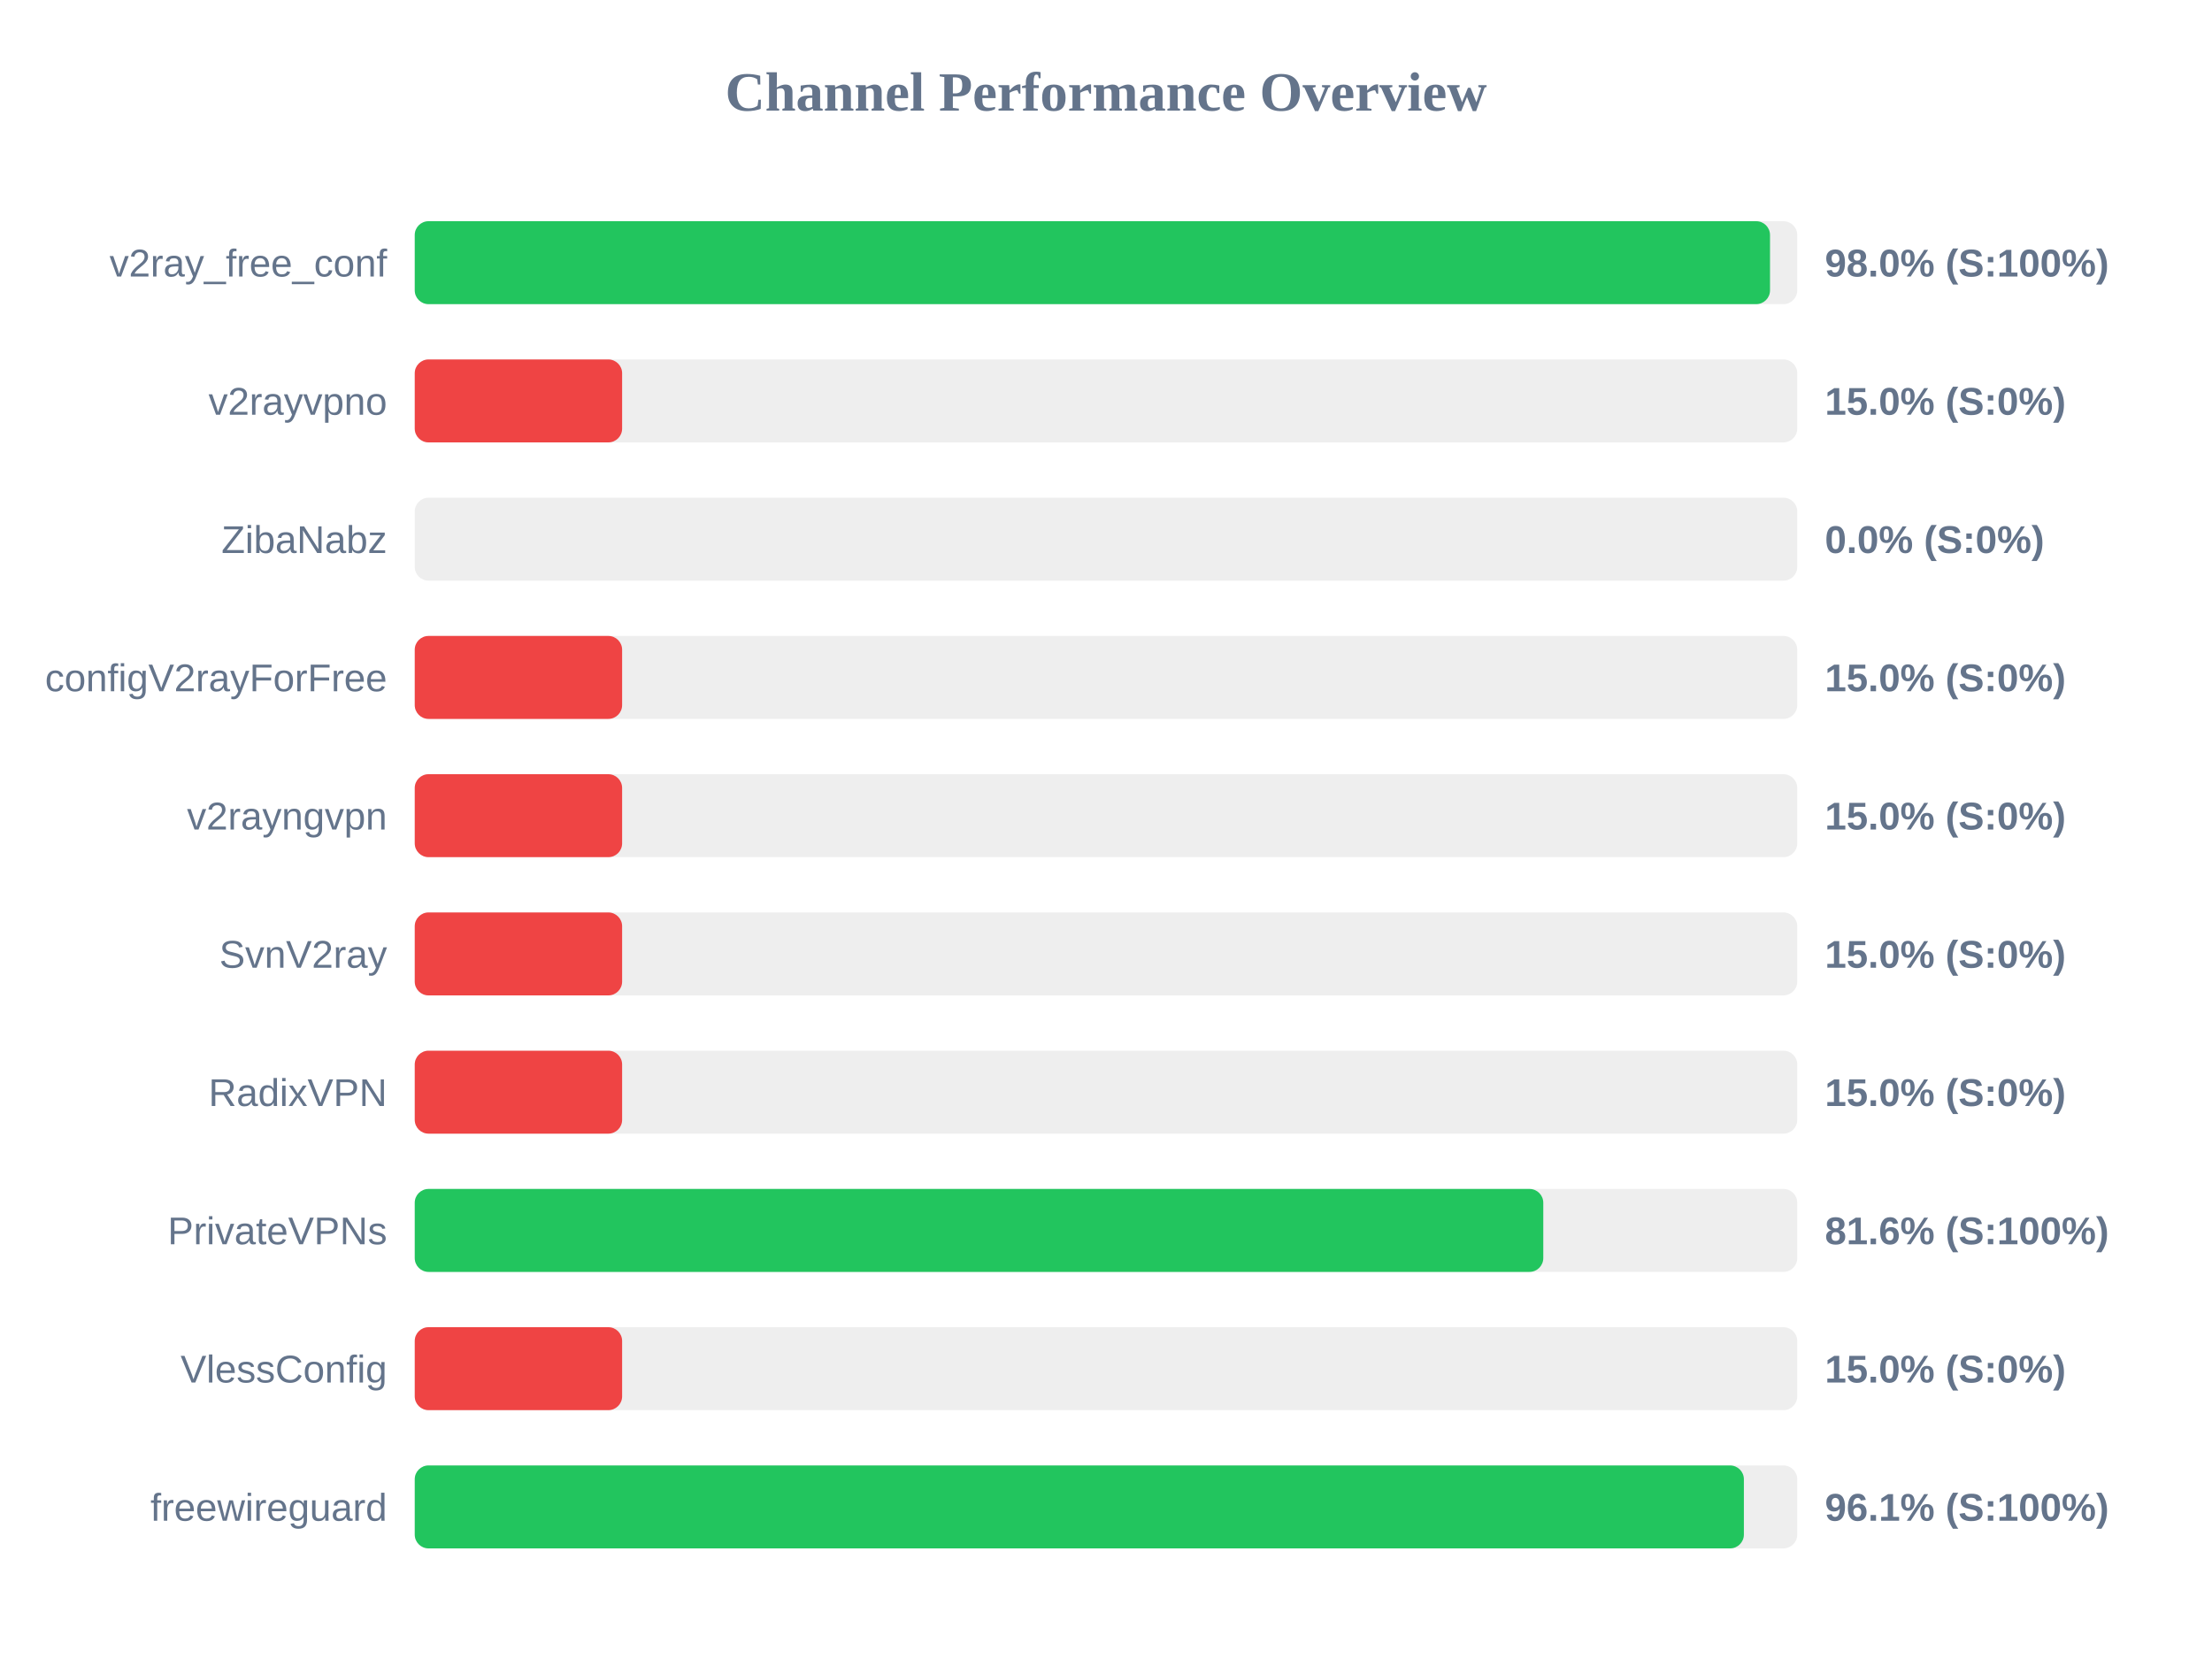
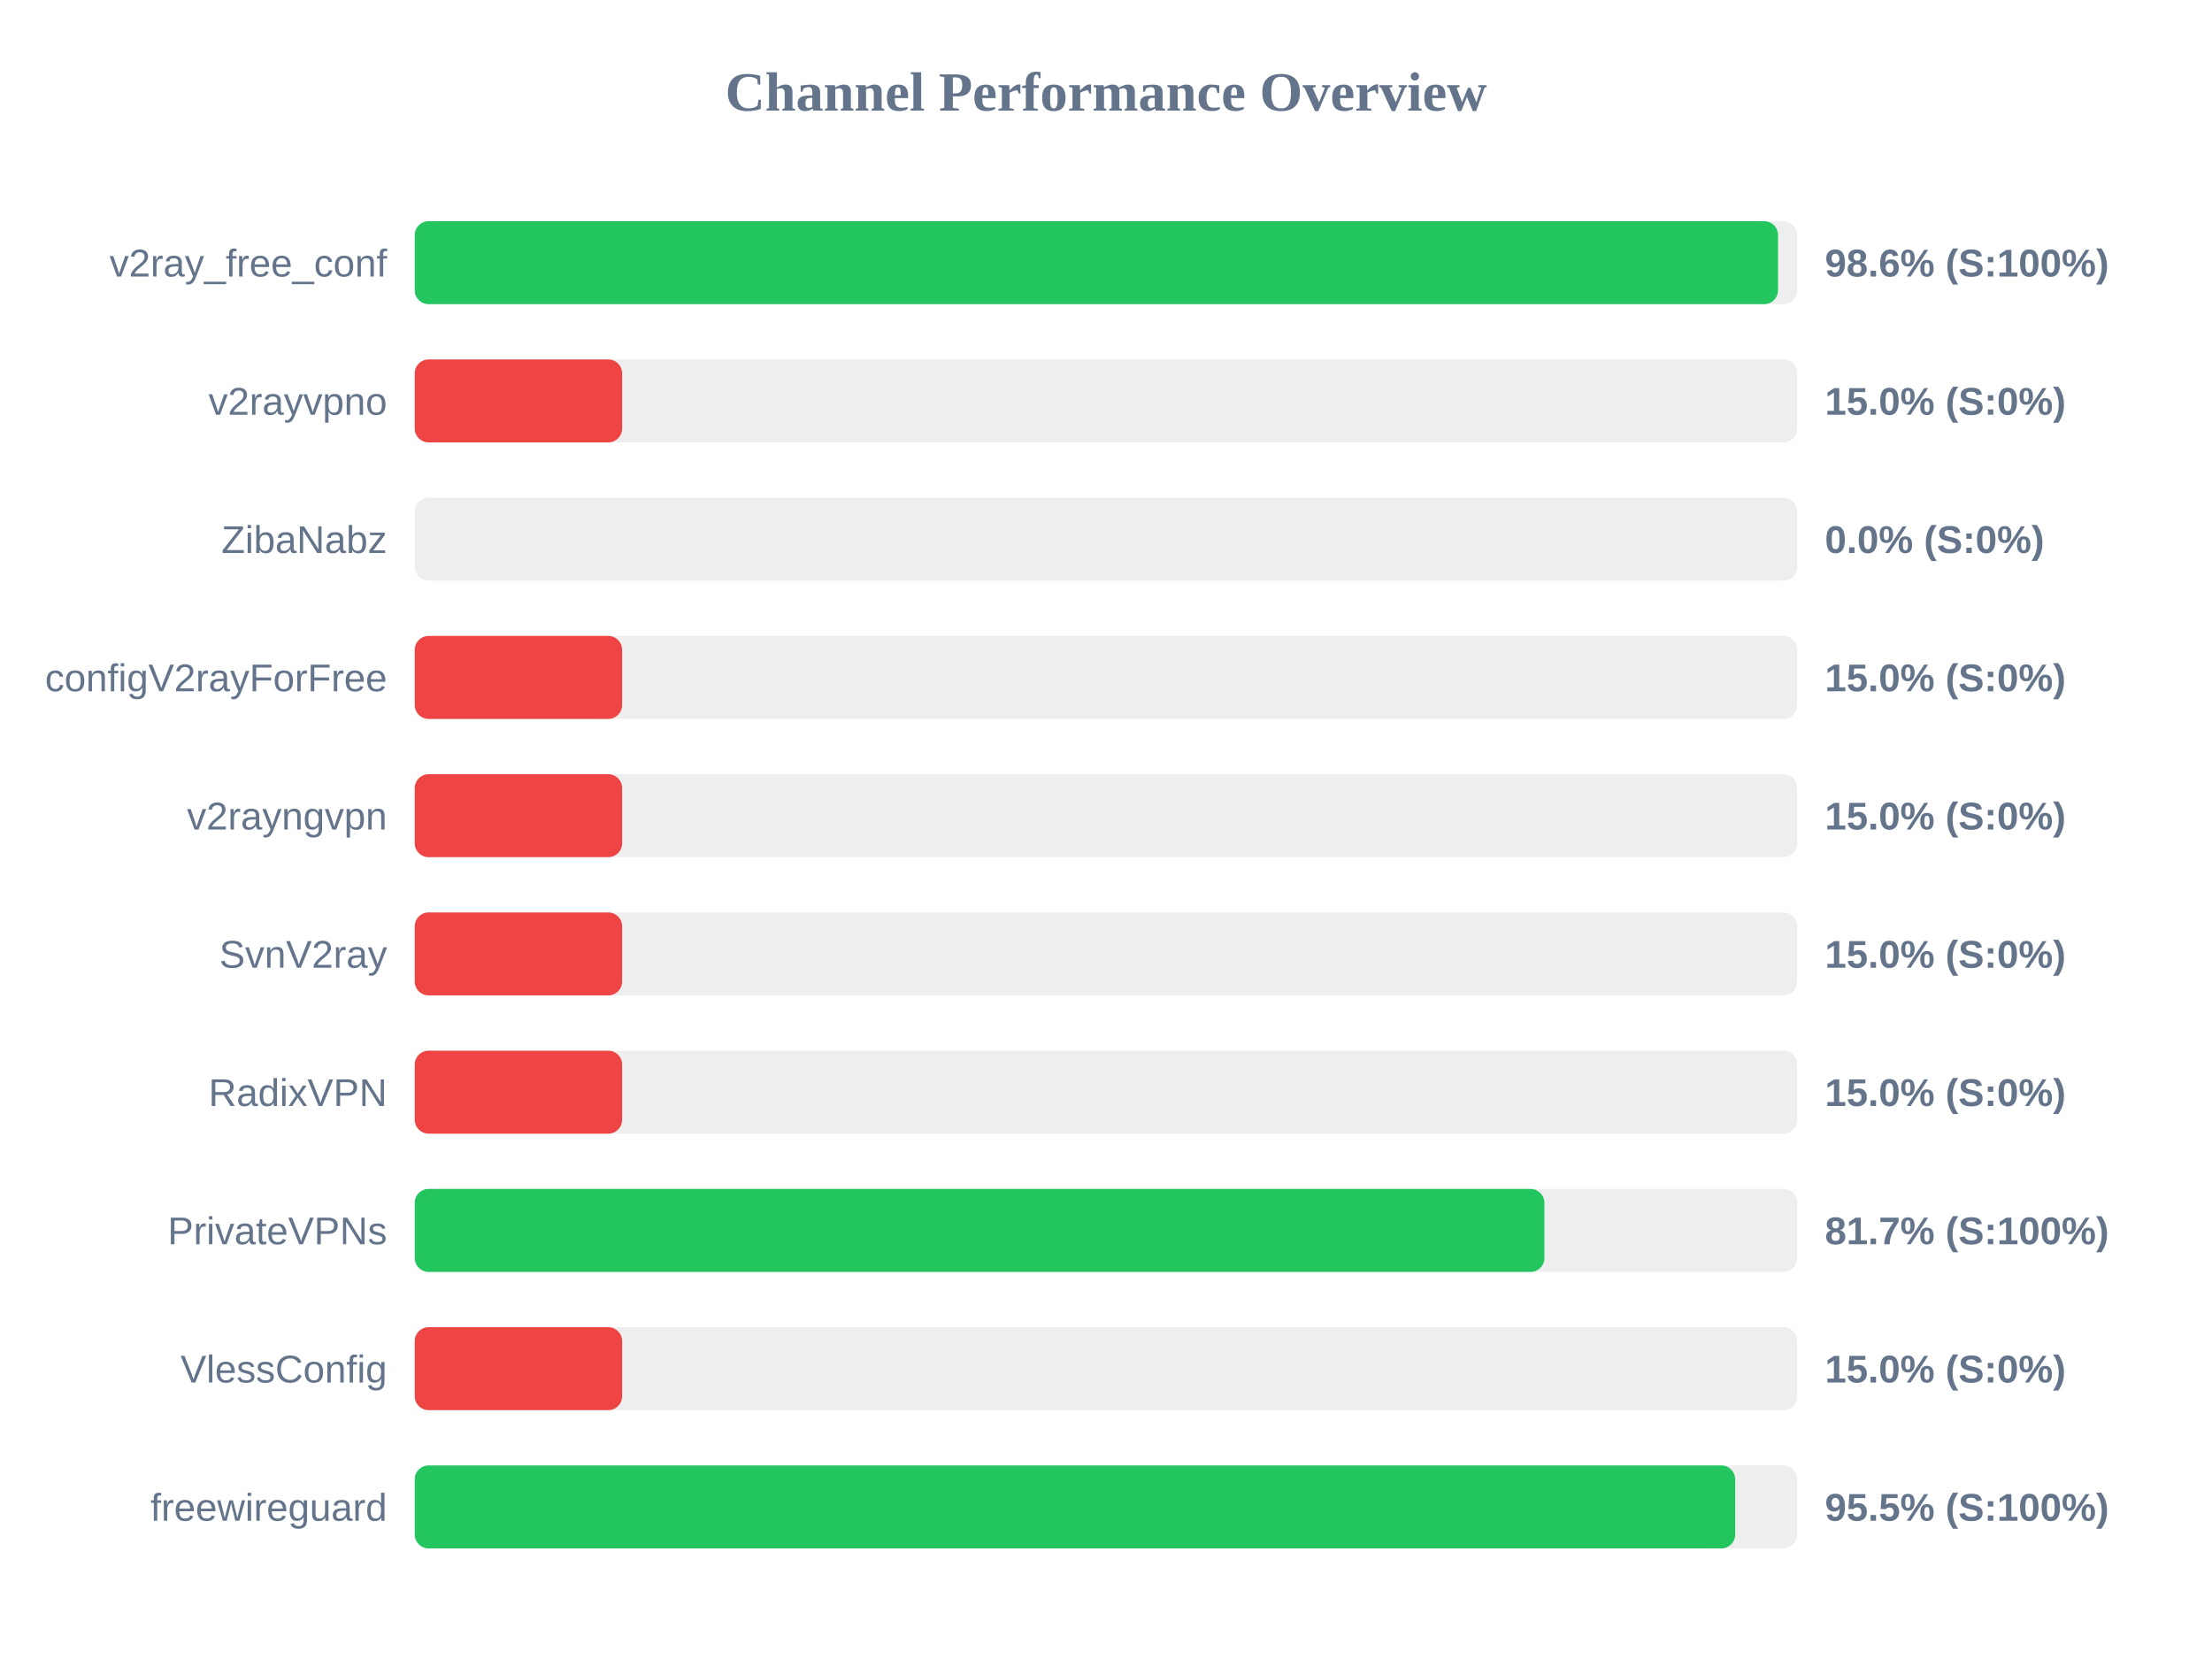
<svg xmlns="http://www.w3.org/2000/svg" width="800" height="600" version="1.1">
  <style>
        .row { font: 14px Arial; fill: #64748b; }
        .score { font: bold 14px Arial; fill: #64748b; }
    </style>
  <text x="400" y="40" text-anchor="middle" font-size="20px" font-weight="bold" fill="#64748b">Channel Performance Overview</text>
  <rect x="150" y="80" width="500" height="30" fill="#eee" rx="5" />
-   <rect x="150" y="80" width="490.15" height="30" fill="#22c55e" rx="5" />
+   <rect x="150" y="80" width="493.05" height="30" fill="#22c55e" rx="5" />
  <text x="140" y="100" text-anchor="end" class="row">v2ray_free_conf</text>
-   <text x="660" y="100" text-anchor="start" class="score">98.0% (S:100%)</text>
+   <text x="660" y="100" text-anchor="start" class="score">98.6% (S:100%)</text>
  <rect x="150" y="130" width="500" height="30" fill="#eee" rx="5" />
  <rect x="150" y="130" width="75.0" height="30" fill="#ef4444" rx="5" />
  <text x="140" y="150" text-anchor="end" class="row">v2rayvpno</text>
  <text x="660" y="150" text-anchor="start" class="score">15.0% (S:0%)</text>
  <rect x="150" y="180" width="500" height="30" fill="#eee" rx="5" />
  <rect x="150" y="180" width="0.0" height="30" fill="#ef4444" rx="5" />
  <text x="140" y="200" text-anchor="end" class="row">ZibaNabz</text>
  <text x="660" y="200" text-anchor="start" class="score">0.0% (S:0%)</text>
  <rect x="150" y="230" width="500" height="30" fill="#eee" rx="5" />
  <rect x="150" y="230" width="75.0" height="30" fill="#ef4444" rx="5" />
  <text x="140" y="250" text-anchor="end" class="row">configV2rayForFree</text>
  <text x="660" y="250" text-anchor="start" class="score">15.0% (S:0%)</text>
  <rect x="150" y="280" width="500" height="30" fill="#eee" rx="5" />
  <rect x="150" y="280" width="75.0" height="30" fill="#ef4444" rx="5" />
  <text x="140" y="300" text-anchor="end" class="row">v2rayngvpn</text>
  <text x="660" y="300" text-anchor="start" class="score">15.0% (S:0%)</text>
  <rect x="150" y="330" width="500" height="30" fill="#eee" rx="5" />
  <rect x="150" y="330" width="75.0" height="30" fill="#ef4444" rx="5" />
  <text x="140" y="350" text-anchor="end" class="row">SvnV2ray</text>
  <text x="660" y="350" text-anchor="start" class="score">15.0% (S:0%)</text>
  <rect x="150" y="380" width="500" height="30" fill="#eee" rx="5" />
  <rect x="150" y="380" width="75.0" height="30" fill="#ef4444" rx="5" />
  <text x="140" y="400" text-anchor="end" class="row">RadixVPN</text>
  <text x="660" y="400" text-anchor="start" class="score">15.0% (S:0%)</text>
  <rect x="150" y="430" width="500" height="30" fill="#eee" rx="5" />
-   <rect x="150" y="430" width="408.15" height="30" fill="#22c55e" rx="5" />
+   <rect x="150" y="430" width="408.55" height="30" fill="#22c55e" rx="5" />
  <text x="140" y="450" text-anchor="end" class="row">PrivateVPNs</text>
-   <text x="660" y="450" text-anchor="start" class="score">81.6% (S:100%)</text>
+   <text x="660" y="450" text-anchor="start" class="score">81.7% (S:100%)</text>
  <rect x="150" y="480" width="500" height="30" fill="#eee" rx="5" />
  <rect x="150" y="480" width="75.0" height="30" fill="#ef4444" rx="5" />
  <text x="140" y="500" text-anchor="end" class="row">VlessConfig</text>
  <text x="660" y="500" text-anchor="start" class="score">15.0% (S:0%)</text>
  <rect x="150" y="530" width="500" height="30" fill="#eee" rx="5" />
-   <rect x="150" y="530" width="480.7" height="30" fill="#22c55e" rx="5" />
+   <rect x="150" y="530" width="477.55" height="30" fill="#22c55e" rx="5" />
  <text x="140" y="550" text-anchor="end" class="row">freewireguard</text>
-   <text x="660" y="550" text-anchor="start" class="score">96.1% (S:100%)</text>
+   <text x="660" y="550" text-anchor="start" class="score">95.5% (S:100%)</text>
</svg>
